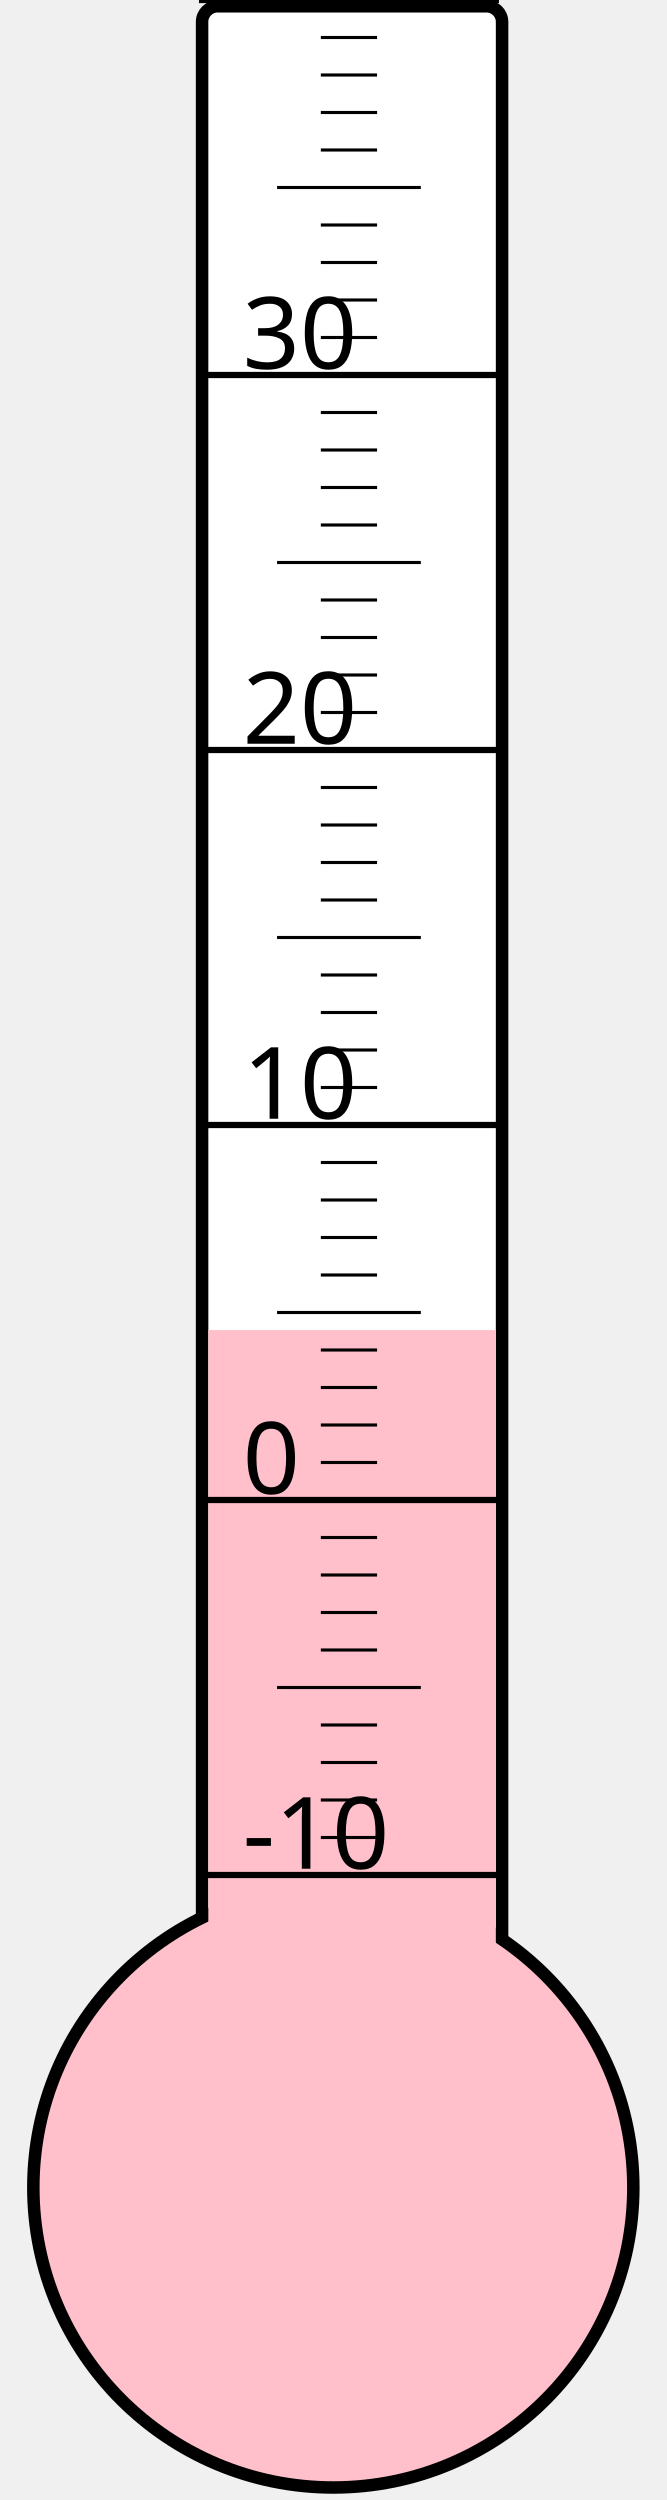
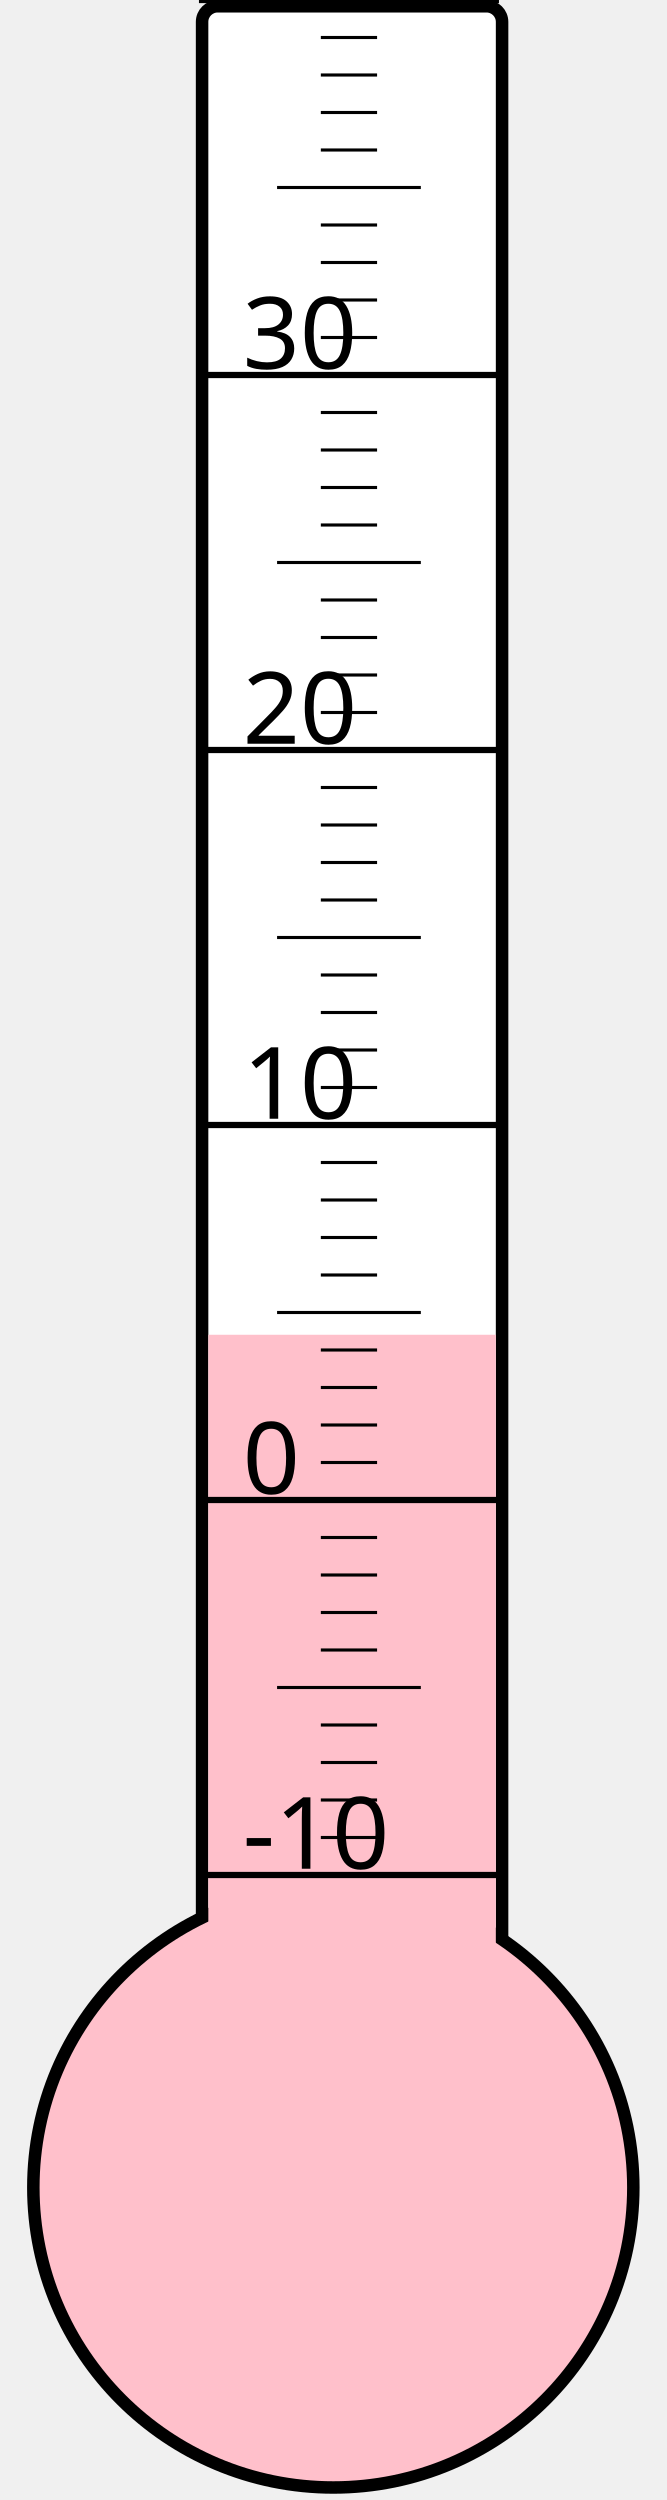
<svg xmlns="http://www.w3.org/2000/svg" width="40px" height="150px" viewBox="0 0 200 800">
  <rect width="200" height="800" x="0" y="0" style="fill: #ffffeb; fill-opacity: 0;" />
  <rect width="96" height="680" x="58" y="2" rx="5" ry="5" style="fill: white; fill-opacity: 1; stroke: black; stroke-width: 4;" />
  <circle cx="100" cy="700" r="96" style="fill: pink; stroke: black; stroke-width: 4;" />
-   <rect width="92" height="274.375" x="60" y="425.625" style="fill: pink; fill-opacity: 1; stroke-width: 0;" />
+   <rect width="92" height="272.875" x="60" y="427.125" style="fill: pink; fill-opacity: 1; stroke-width: 0;" />
  <text x="71" y="598" style="font-family: sans-serif; font-size: 24pt;">-10</text>
  <text x="71" y="478" style="font-family: sans-serif; font-size: 24pt;">0</text>
  <text x="71" y="358" style="font-family: sans-serif; font-size: 24pt;">10</text>
  <text x="71" y="238" style="font-family: sans-serif; font-size: 24pt;">20</text>
  <text x="71" y="118" style="font-family: sans-serif; font-size: 24pt;">30</text>
  <g style="stroke: black;">
    <line x1="57" y1="600" x2="153" y2="600" style="stroke-width: 2;" />
    <line x1="96" y1="588" x2="114" y2="588" style="stroke-width: 1;" />
    <line x1="96" y1="576" x2="114" y2="576" style="stroke-width: 1;" />
    <line x1="96" y1="564" x2="114" y2="564" style="stroke-width: 1;" />
    <line x1="96" y1="552" x2="114" y2="552" style="stroke-width: 1;" />
    <line x1="82" y1="540" x2="128" y2="540" style="stroke-width: 1;" />
    <line x1="96" y1="528" x2="114" y2="528" style="stroke-width: 1;" />
    <line x1="96" y1="516" x2="114" y2="516" style="stroke-width: 1;" />
    <line x1="96" y1="504" x2="114" y2="504" style="stroke-width: 1;" />
    <line x1="96" y1="492" x2="114" y2="492" style="stroke-width: 1;" />
    <line x1="57" y1="480" x2="153" y2="480" style="stroke-width: 2;" />
    <line x1="96" y1="468" x2="114" y2="468" style="stroke-width: 1;" />
    <line x1="96" y1="456" x2="114" y2="456" style="stroke-width: 1;" />
    <line x1="96" y1="444" x2="114" y2="444" style="stroke-width: 1;" />
    <line x1="96" y1="432" x2="114" y2="432" style="stroke-width: 1;" />
    <line x1="82" y1="420" x2="128" y2="420" style="stroke-width: 1;" />
    <line x1="96" y1="408" x2="114" y2="408" style="stroke-width: 1;" />
    <line x1="96" y1="396" x2="114" y2="396" style="stroke-width: 1;" />
    <line x1="96" y1="384" x2="114" y2="384" style="stroke-width: 1;" />
    <line x1="96" y1="372" x2="114" y2="372" style="stroke-width: 1;" />
    <line x1="57" y1="360" x2="153" y2="360" style="stroke-width: 2;" />
    <line x1="96" y1="348" x2="114" y2="348" style="stroke-width: 1;" />
    <line x1="96" y1="336" x2="114" y2="336" style="stroke-width: 1;" />
    <line x1="96" y1="324" x2="114" y2="324" style="stroke-width: 1;" />
    <line x1="96" y1="312" x2="114" y2="312" style="stroke-width: 1;" />
    <line x1="82" y1="300" x2="128" y2="300" style="stroke-width: 1;" />
    <line x1="96" y1="288" x2="114" y2="288" style="stroke-width: 1;" />
    <line x1="96" y1="276" x2="114" y2="276" style="stroke-width: 1;" />
    <line x1="96" y1="264" x2="114" y2="264" style="stroke-width: 1;" />
    <line x1="96" y1="252" x2="114" y2="252" style="stroke-width: 1;" />
    <line x1="57" y1="240" x2="153" y2="240" style="stroke-width: 2;" />
    <line x1="96" y1="228" x2="114" y2="228" style="stroke-width: 1;" />
    <line x1="96" y1="216" x2="114" y2="216" style="stroke-width: 1;" />
    <line x1="96" y1="204" x2="114" y2="204" style="stroke-width: 1;" />
    <line x1="96" y1="192" x2="114" y2="192" style="stroke-width: 1;" />
    <line x1="82" y1="180" x2="128" y2="180" style="stroke-width: 1;" />
    <line x1="96" y1="168" x2="114" y2="168" style="stroke-width: 1;" />
    <line x1="96" y1="156" x2="114" y2="156" style="stroke-width: 1;" />
    <line x1="96" y1="144" x2="114" y2="144" style="stroke-width: 1;" />
    <line x1="96" y1="132" x2="114" y2="132" style="stroke-width: 1;" />
    <line x1="57" y1="120" x2="153" y2="120" style="stroke-width: 2;" />
    <line x1="96" y1="108" x2="114" y2="108" style="stroke-width: 1;" />
    <line x1="96" y1="96" x2="114" y2="96" style="stroke-width: 1;" />
    <line x1="96" y1="84" x2="114" y2="84" style="stroke-width: 1;" />
    <line x1="96" y1="72" x2="114" y2="72" style="stroke-width: 1;" />
    <line x1="82" y1="60" x2="128" y2="60" style="stroke-width: 1;" />
    <line x1="96" y1="48" x2="114" y2="48" style="stroke-width: 1;" />
    <line x1="96" y1="36" x2="114" y2="36" style="stroke-width: 1;" />
    <line x1="96" y1="24" x2="114" y2="24" style="stroke-width: 1;" />
    <line x1="96" y1="12" x2="114" y2="12" style="stroke-width: 1;" />
    <line x1="57" y1="0" x2="153" y2="0" style="stroke-width: 2;" />
  </g>
</svg>
